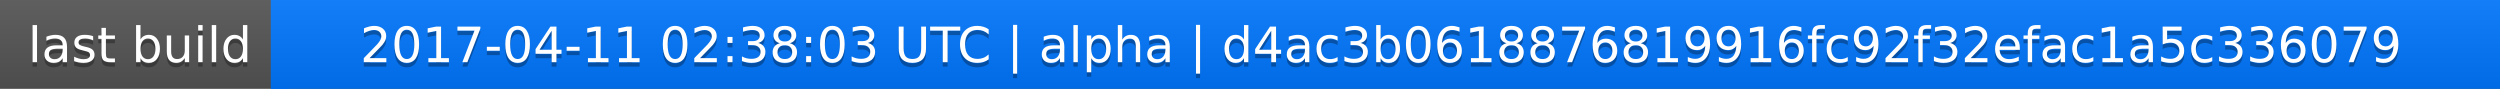
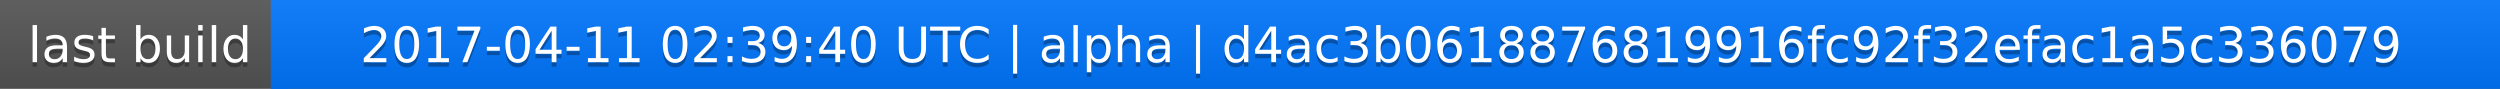
<svg xmlns="http://www.w3.org/2000/svg" width="563" height="20">
  <linearGradient id="a" x2="0" y2="100%">
    <stop offset="0" stop-color="#bbb" stop-opacity=".1" />
    <stop offset="1" stop-opacity=".1" />
  </linearGradient>
  <rect rx="0" width="563" height="20" fill="#555" />
  <rect rx="0" x="61" width="502" height="20" fill="#07f" />
  <path fill="#07f" d="M61 0h4v20h-4z" />
  <rect rx="0" width="563" height="20" fill="url(#a)" />
  <g fill="#fff" text-anchor="middle" font-family="DejaVu Sans,Verdana,Geneva,sans-serif" font-size="11">
    <text x="31.5" y="15" fill="#010101" fill-opacity=".3">last build</text>
    <text x="31.5" y="14">last build</text>
-     <text x="311" y="15" fill="#010101" fill-opacity=".3">2017-04-11 02:38:03 UTC | alpha | d4ac3b0618876819916fc92f32efac1a5c336079</text>
-     <text x="311" y="14">2017-04-11 02:38:03 UTC | alpha | d4ac3b0618876819916fc92f32efac1a5c336079</text>
+     <text x="311" y="15" fill="#010101" fill-opacity=".3">2017-04-11 02:39:40 UTC | alpha | d4ac3b0618876819916fc92f32efac1a5c336079</text>
+     <text x="311" y="14">2017-04-11 02:39:40 UTC | alpha | d4ac3b0618876819916fc92f32efac1a5c336079</text>
  </g>
</svg>
